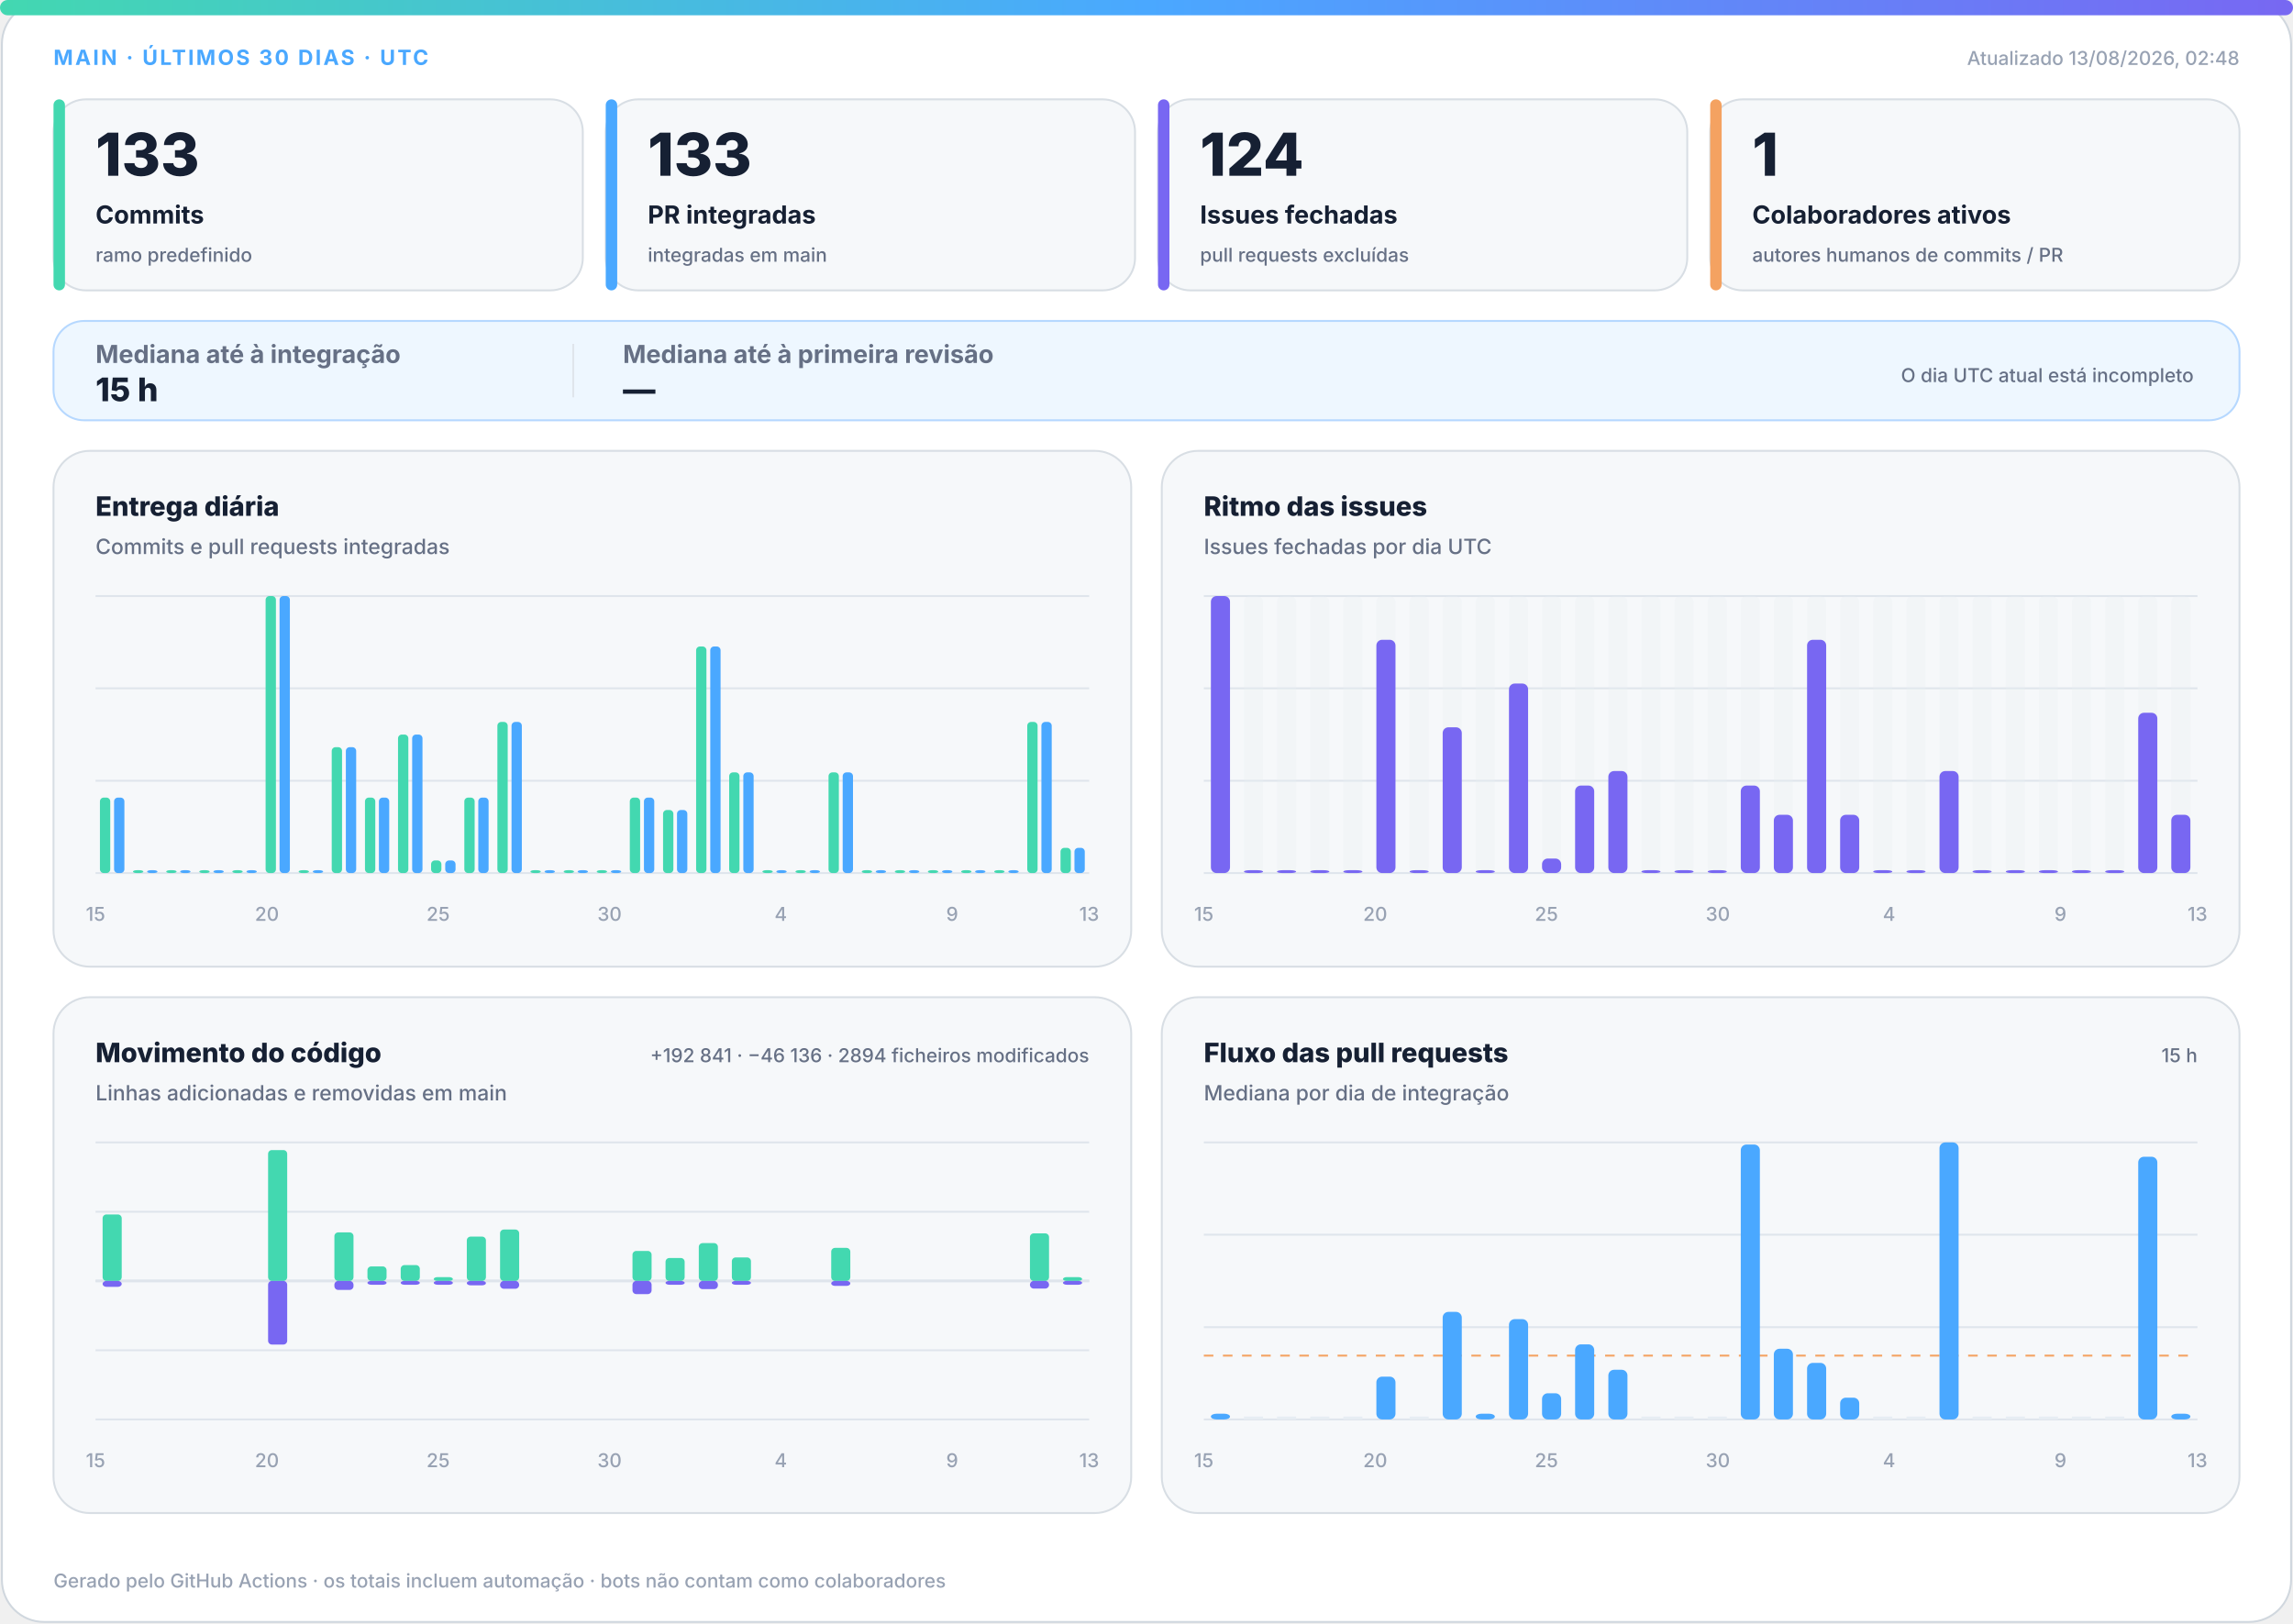
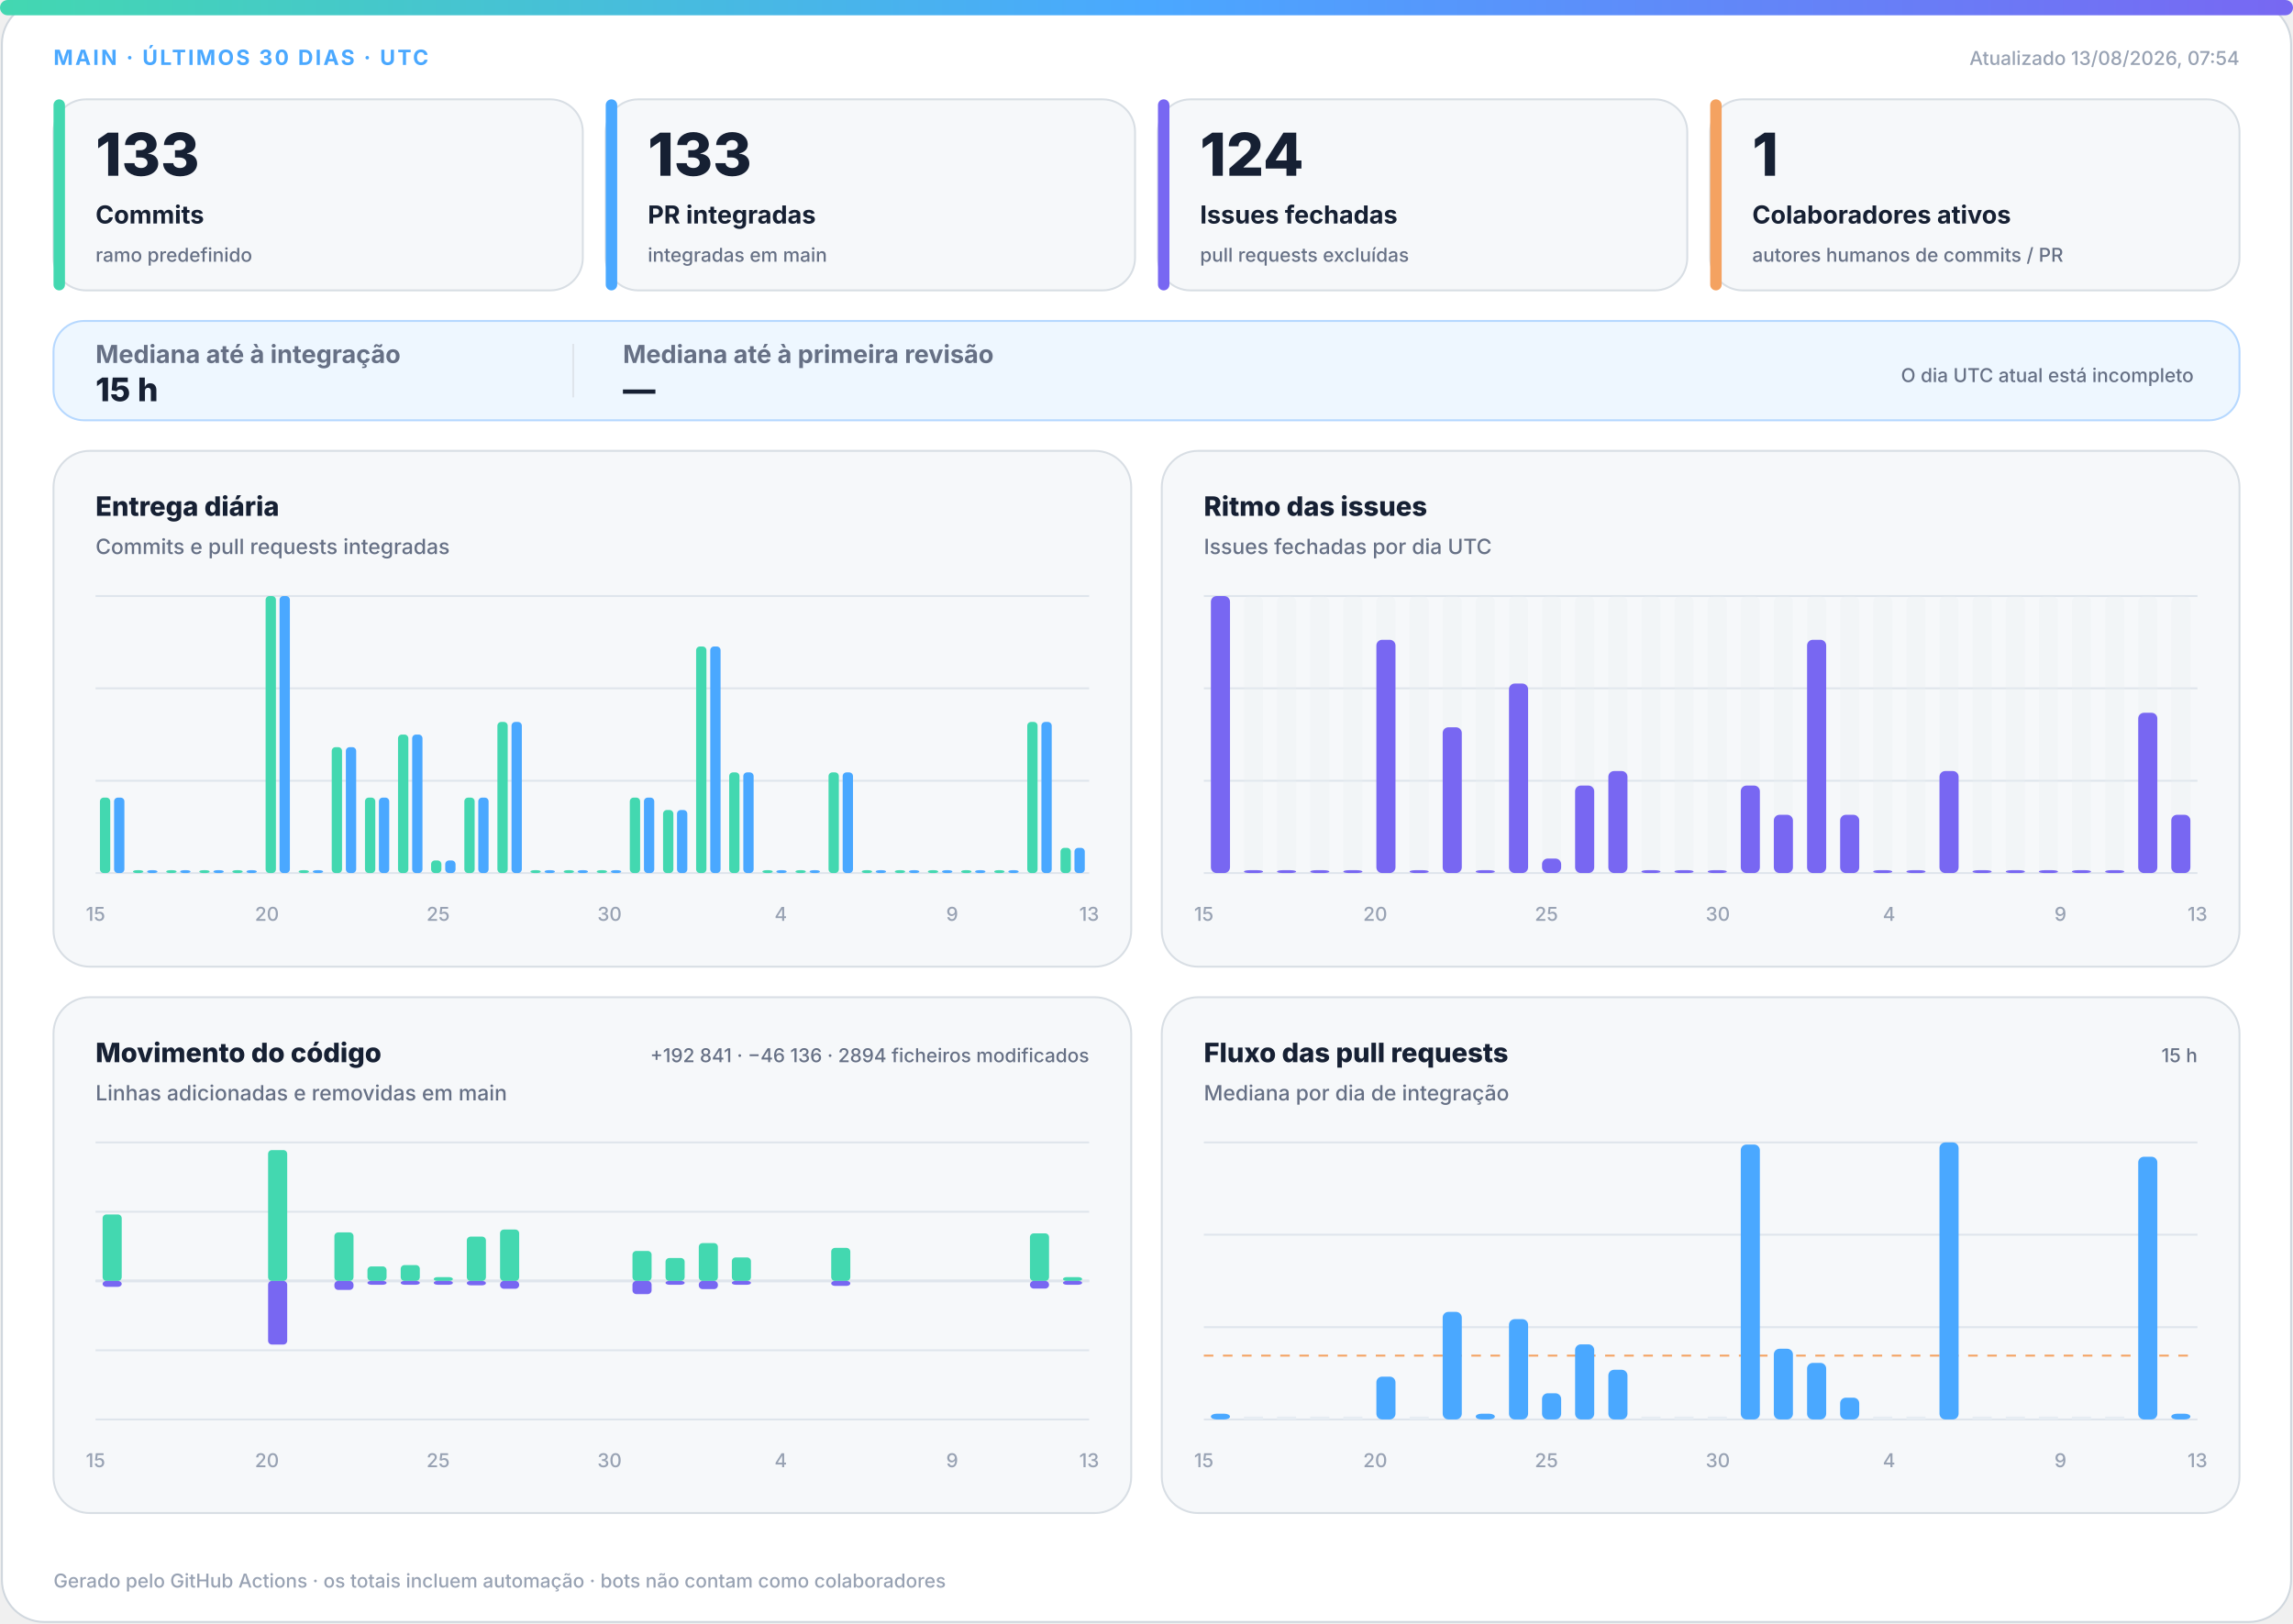
<svg xmlns="http://www.w3.org/2000/svg" width="1200" height="850" viewBox="0 0 1200 850" role="img" aria-labelledby="title desc">
  <defs>
    <linearGradient id="accent" x1="0" y1="0" x2="1" y2="0">
      <stop offset="0%" stop-color="#43d8b0" />
      <stop offset="50%" stop-color="#4aa8ff" />
      <stop offset="100%" stop-color="#7867f2" />
    </linearGradient>
    <linearGradient id="soft" x1="0" y1="0" x2="1" y2="1">
      <stop offset="0%" stop-color="#43d8b0" stop-opacity=".18" />
      <stop offset="100%" stop-color="#7867f2" stop-opacity=".12" />
    </linearGradient>
  </defs>
  <style>
.bg{fill:#fff;stroke:#d0d7de}.surface{fill:#f6f8fa;stroke:#d8dee4}.strong{fill:#eef7ff;stroke:#b6d8ff}.ink{fill:#162033}.muted{fill:#667085}.faint{fill:#98a2b3}.grid{stroke:#dfe5ec}.track{fill:#e7edf3}
.meta{font:750 11px -apple-system,BlinkMacSystemFont,"Segoe UI",sans-serif;letter-spacing:1.1px}.value{font:820 31px -apple-system,BlinkMacSystemFont,"Segoe UI",sans-serif}.label{font:720 13px -apple-system,BlinkMacSystemFont,"Segoe UI",sans-serif}.scope{font:520 10px -apple-system,BlinkMacSystemFont,"Segoe UI",sans-serif}.chart-title{font:760 14px -apple-system,BlinkMacSystemFont,"Segoe UI",sans-serif}.chart-subtitle{font:520 11px -apple-system,BlinkMacSystemFont,"Segoe UI",sans-serif}.small{font:540 10px -apple-system,BlinkMacSystemFont,"Segoe UI",sans-serif}.flow-value{font:780 17px -apple-system,BlinkMacSystemFont,"Segoe UI",sans-serif}
@media(prefers-color-scheme:dark){.bg{fill:#0d1117;stroke:#30363d}.surface{fill:#161b22;stroke:#30363d}.strong{fill:#10263a;stroke:#244d70}.ink{fill:#f0f6fc}.muted{fill:#a7b0bc}.faint{fill:#7d8590}.grid{stroke:#30363d}.track{fill:#27313d}}
</style>
  <rect class="bg" x="1" y="1" width="1198" height="848" rx="22" />
  <rect x="0" y="0" width="1200" height="8" rx="4" fill="url(#accent)" />
  <text class="meta" x="28" y="34" fill="#4aa8ff">MAIN · ÚLTIMOS 30 DIAS · UTC</text>
-   <text class="small faint" x="1172" y="34" text-anchor="end">Atualizado 13/08/2026, 02:48</text>
+   <text class="small faint" x="1172" y="34" text-anchor="end">Atualizado 13/08/2026, 07:54</text>
  <g>
    <rect class="surface" x="28" y="52" width="277" height="100" rx="17" />
    <rect x="28" y="52" width="6" height="100" rx="3" fill="#43d8b0" />
    <text class="value ink" x="50" y="92" style="font-size:31px">133</text>
    <text class="label ink" x="50" y="117" style="font-size:13px">Commits</text>
    <text class="scope muted" x="50" y="137" style="font-size:10px">ramo predefinido</text>
  </g>
  <g>
    <rect class="surface" x="317" y="52" width="277" height="100" rx="17" />
    <rect x="317" y="52" width="6" height="100" rx="3" fill="#4aa8ff" />
    <text class="value ink" x="339" y="92" style="font-size:31px">133</text>
    <text class="label ink" x="339" y="117" style="font-size:13px">PR integradas</text>
    <text class="scope muted" x="339" y="137" style="font-size:10px">integradas em main</text>
  </g>
  <g>
    <rect class="surface" x="606" y="52" width="277" height="100" rx="17" />
    <rect x="606" y="52" width="6" height="100" rx="3" fill="#7867f2" />
    <text class="value ink" x="628" y="92" style="font-size:31px">124</text>
    <text class="label ink" x="628" y="117" style="font-size:13px">Issues fechadas</text>
    <text class="scope muted" x="628" y="137" style="font-size:10px">pull requests excluídas</text>
  </g>
  <g>
    <rect class="surface" x="895" y="52" width="277" height="100" rx="17" />
    <rect x="895" y="52" width="6" height="100" rx="3" fill="#f4a261" />
    <text class="value ink" x="917" y="92" style="font-size:31px">1</text>
    <text class="label ink" x="917" y="117" style="font-size:13px">Colaboradores ativos</text>
    <text class="scope muted" x="917" y="137" style="font-size:10px">autores humanos de commits / PR</text>
  </g>
  <g>
    <rect class="strong" x="28" y="168" width="1144" height="52" rx="16" fill="url(#soft)" />
    <text class="label muted" x="50" y="190">Mediana até à integração</text>
    <text class="flow-value ink" x="50" y="210">15 h</text>
    <line class="grid" x1="300" y1="180" x2="300" y2="208" />
    <text class="label muted" x="326" y="190">Mediana até à primeira revisão</text>
    <text class="flow-value ink" x="326" y="210">—</text>
    <text class="scope muted" x="1148" y="200" text-anchor="end">O dia UTC atual está incompleto</text>
  </g>
  <g>
    <rect class="surface" x="28" y="236" width="564" height="270" rx="19" />
    <text class="chart-title ink" x="50" y="270">Entrega diária</text>
    <text class="chart-subtitle muted" x="50" y="290">Commits e pull requests integradas</text>
    <line class="grid" x1="50" y1="312.0" x2="570" y2="312.0" />
    <line class="grid" x1="50" y1="360.3" x2="570" y2="360.3" />
    <line class="grid" x1="50" y1="408.7" x2="570" y2="408.7" />
    <line class="grid" x1="50" y1="457.0" x2="570" y2="457.0" />
    <rect x="52.3" y="417.5" width="5.4" height="39.5" rx="2" fill="#43d8b0" />
    <rect x="59.7" y="417.5" width="5.4" height="39.5" rx="2" fill="#4aa8ff" />
    <rect x="69.6" y="455.5" width="5.4" height="1.5" rx="2" fill="#43d8b0" />
    <rect x="77.0" y="455.5" width="5.4" height="1.5" rx="2" fill="#4aa8ff" />
    <rect x="87.0" y="455.5" width="5.4" height="1.5" rx="2" fill="#43d8b0" />
    <rect x="94.3" y="455.5" width="5.4" height="1.5" rx="2" fill="#4aa8ff" />
    <rect x="104.3" y="455.5" width="5.4" height="1.5" rx="2" fill="#43d8b0" />
    <rect x="111.7" y="455.5" width="5.4" height="1.5" rx="2" fill="#4aa8ff" />
    <rect x="121.6" y="455.5" width="5.4" height="1.5" rx="2" fill="#43d8b0" />
    <rect x="129.0" y="455.5" width="5.4" height="1.5" rx="2" fill="#4aa8ff" />
    <rect x="139.0" y="312.0" width="5.4" height="145.0" rx="2" fill="#43d8b0" />
    <rect x="146.3" y="312.0" width="5.4" height="145.0" rx="2" fill="#4aa8ff" />
    <rect x="156.3" y="455.5" width="5.4" height="1.5" rx="2" fill="#43d8b0" />
    <rect x="163.7" y="455.5" width="5.4" height="1.5" rx="2" fill="#4aa8ff" />
    <rect x="173.6" y="391.1" width="5.4" height="65.9" rx="2" fill="#43d8b0" />
    <rect x="181.0" y="391.1" width="5.4" height="65.9" rx="2" fill="#4aa8ff" />
    <rect x="191.0" y="417.5" width="5.4" height="39.5" rx="2" fill="#43d8b0" />
    <rect x="198.3" y="417.5" width="5.4" height="39.5" rx="2" fill="#4aa8ff" />
    <rect x="208.3" y="384.5" width="5.4" height="72.5" rx="2" fill="#43d8b0" />
    <rect x="215.7" y="384.5" width="5.4" height="72.5" rx="2" fill="#4aa8ff" />
    <rect x="225.6" y="450.4" width="5.4" height="6.6" rx="2" fill="#43d8b0" />
    <rect x="233.0" y="450.4" width="5.4" height="6.6" rx="2" fill="#4aa8ff" />
    <rect x="243.0" y="417.5" width="5.4" height="39.5" rx="2" fill="#43d8b0" />
    <rect x="250.3" y="417.5" width="5.4" height="39.5" rx="2" fill="#4aa8ff" />
    <rect x="260.3" y="377.9" width="5.4" height="79.1" rx="2" fill="#43d8b0" />
    <rect x="267.7" y="377.9" width="5.4" height="79.1" rx="2" fill="#4aa8ff" />
    <rect x="277.6" y="455.5" width="5.4" height="1.5" rx="2" fill="#43d8b0" />
    <rect x="285.0" y="455.5" width="5.4" height="1.5" rx="2" fill="#4aa8ff" />
    <rect x="295.0" y="455.5" width="5.4" height="1.5" rx="2" fill="#43d8b0" />
    <rect x="302.3" y="455.5" width="5.4" height="1.5" rx="2" fill="#4aa8ff" />
    <rect x="312.3" y="455.5" width="5.4" height="1.5" rx="2" fill="#43d8b0" />
    <rect x="319.7" y="455.5" width="5.4" height="1.5" rx="2" fill="#4aa8ff" />
    <rect x="329.6" y="417.5" width="5.4" height="39.5" rx="2" fill="#43d8b0" />
    <rect x="337.0" y="417.5" width="5.4" height="39.5" rx="2" fill="#4aa8ff" />
    <rect x="347.0" y="424.0" width="5.4" height="33.0" rx="2" fill="#43d8b0" />
    <rect x="354.3" y="424.0" width="5.4" height="33.0" rx="2" fill="#4aa8ff" />
    <rect x="364.3" y="338.4" width="5.4" height="118.6" rx="2" fill="#43d8b0" />
    <rect x="371.7" y="338.4" width="5.4" height="118.6" rx="2" fill="#4aa8ff" />
    <rect x="381.6" y="404.3" width="5.4" height="52.7" rx="2" fill="#43d8b0" />
    <rect x="389.0" y="404.3" width="5.4" height="52.7" rx="2" fill="#4aa8ff" />
    <rect x="399.0" y="455.5" width="5.4" height="1.5" rx="2" fill="#43d8b0" />
    <rect x="406.3" y="455.5" width="5.4" height="1.5" rx="2" fill="#4aa8ff" />
    <rect x="416.3" y="455.5" width="5.4" height="1.5" rx="2" fill="#43d8b0" />
    <rect x="423.7" y="455.5" width="5.4" height="1.5" rx="2" fill="#4aa8ff" />
    <rect x="433.6" y="404.3" width="5.4" height="52.7" rx="2" fill="#43d8b0" />
    <rect x="441.0" y="404.3" width="5.4" height="52.7" rx="2" fill="#4aa8ff" />
    <rect x="451.0" y="455.5" width="5.4" height="1.5" rx="2" fill="#43d8b0" />
    <rect x="458.3" y="455.5" width="5.4" height="1.5" rx="2" fill="#4aa8ff" />
    <rect x="468.3" y="455.5" width="5.4" height="1.5" rx="2" fill="#43d8b0" />
    <rect x="475.7" y="455.5" width="5.4" height="1.5" rx="2" fill="#4aa8ff" />
    <rect x="485.6" y="455.5" width="5.4" height="1.5" rx="2" fill="#43d8b0" />
    <rect x="493.0" y="455.5" width="5.4" height="1.5" rx="2" fill="#4aa8ff" />
    <rect x="503.0" y="455.5" width="5.4" height="1.5" rx="2" fill="#43d8b0" />
    <rect x="510.3" y="455.5" width="5.4" height="1.5" rx="2" fill="#4aa8ff" />
    <rect x="520.3" y="455.5" width="5.4" height="1.5" rx="2" fill="#43d8b0" />
    <rect x="527.7" y="455.5" width="5.4" height="1.5" rx="2" fill="#4aa8ff" />
    <rect x="537.6" y="377.9" width="5.4" height="79.1" rx="2" fill="#43d8b0" />
    <rect x="545.0" y="377.9" width="5.4" height="79.1" rx="2" fill="#4aa8ff" />
    <rect x="555.0" y="443.8" width="5.4" height="13.2" rx="2" fill="#43d8b0" />
    <rect x="562.3" y="443.8" width="5.4" height="13.2" rx="2" fill="#4aa8ff" />
    <text class="small faint" x="50.0" y="482" text-anchor="middle">15</text>
    <text class="small faint" x="139.7" y="482" text-anchor="middle">20</text>
    <text class="small faint" x="229.3" y="482" text-anchor="middle">25</text>
    <text class="small faint" x="319.0" y="482" text-anchor="middle">30</text>
    <text class="small faint" x="408.6" y="482" text-anchor="middle">4</text>
    <text class="small faint" x="498.3" y="482" text-anchor="middle">9</text>
    <text class="small faint" x="570.0" y="482" text-anchor="middle">13</text>
  </g>
  <g>
    <rect class="surface" x="608" y="236" width="564" height="270" rx="19" />
    <text class="chart-title ink" x="630" y="270">Ritmo das issues</text>
    <text class="chart-subtitle muted" x="630" y="290">Issues fechadas por dia UTC</text>
    <line class="grid" x1="630" y1="312.0" x2="1150" y2="312.0" />
    <line class="grid" x1="630" y1="360.3" x2="1150" y2="360.3" />
    <line class="grid" x1="630" y1="408.7" x2="1150" y2="408.7" />
    <line class="grid" x1="630" y1="457.0" x2="1150" y2="457.0" />
    <g>
      <rect class="track" x="633.7" y="312" width="10.0" height="145" rx="3" opacity=".3" />
      <rect x="633.7" y="312.0" width="10.0" height="145.0" rx="3" fill="#7867f2" />
    </g>
    <g>
      <rect class="track" x="651.0" y="312" width="10.0" height="145" rx="3" opacity=".3" />
      <rect x="651.0" y="455.5" width="10.0" height="1.5" rx="3" fill="#7867f2" />
    </g>
    <g>
      <rect class="track" x="668.3" y="312" width="10.0" height="145" rx="3" opacity=".3" />
      <rect x="668.3" y="455.5" width="10.0" height="1.5" rx="3" fill="#7867f2" />
    </g>
    <g>
      <rect class="track" x="685.7" y="312" width="10.0" height="145" rx="3" opacity=".3" />
      <rect x="685.7" y="455.5" width="10.0" height="1.5" rx="3" fill="#7867f2" />
    </g>
    <g>
      <rect class="track" x="703.0" y="312" width="10.0" height="145" rx="3" opacity=".3" />
      <rect x="703.0" y="455.5" width="10.0" height="1.5" rx="3" fill="#7867f2" />
    </g>
    <g>
      <rect class="track" x="720.3" y="312" width="10.0" height="145" rx="3" opacity=".3" />
      <rect x="720.3" y="334.9" width="10.0" height="122.1" rx="3" fill="#7867f2" />
    </g>
    <g>
      <rect class="track" x="737.7" y="312" width="10.0" height="145" rx="3" opacity=".3" />
      <rect x="737.7" y="455.5" width="10.0" height="1.5" rx="3" fill="#7867f2" />
    </g>
    <g>
      <rect class="track" x="755.0" y="312" width="10.0" height="145" rx="3" opacity=".3" />
      <rect x="755.0" y="380.7" width="10.0" height="76.3" rx="3" fill="#7867f2" />
    </g>
    <g>
      <rect class="track" x="772.3" y="312" width="10.0" height="145" rx="3" opacity=".3" />
      <rect x="772.3" y="455.5" width="10.0" height="1.5" rx="3" fill="#7867f2" />
    </g>
    <g>
      <rect class="track" x="789.7" y="312" width="10.0" height="145" rx="3" opacity=".3" />
      <rect x="789.7" y="357.8" width="10.0" height="99.2" rx="3" fill="#7867f2" />
    </g>
    <g>
      <rect class="track" x="807.0" y="312" width="10.0" height="145" rx="3" opacity=".3" />
      <rect x="807.0" y="449.4" width="10.0" height="7.6" rx="3" fill="#7867f2" />
    </g>
    <g>
      <rect class="track" x="824.3" y="312" width="10.0" height="145" rx="3" opacity=".3" />
      <rect x="824.3" y="411.2" width="10.0" height="45.8" rx="3" fill="#7867f2" />
    </g>
    <g>
      <rect class="track" x="841.7" y="312" width="10.0" height="145" rx="3" opacity=".3" />
      <rect x="841.7" y="403.6" width="10.0" height="53.4" rx="3" fill="#7867f2" />
    </g>
    <g>
      <rect class="track" x="859.0" y="312" width="10.0" height="145" rx="3" opacity=".3" />
      <rect x="859.0" y="455.5" width="10.0" height="1.5" rx="3" fill="#7867f2" />
    </g>
    <g>
      <rect class="track" x="876.3" y="312" width="10.0" height="145" rx="3" opacity=".3" />
      <rect x="876.3" y="455.5" width="10.0" height="1.5" rx="3" fill="#7867f2" />
    </g>
    <g>
      <rect class="track" x="893.7" y="312" width="10.0" height="145" rx="3" opacity=".3" />
      <rect x="893.7" y="455.5" width="10.0" height="1.5" rx="3" fill="#7867f2" />
    </g>
    <g>
      <rect class="track" x="911.0" y="312" width="10.0" height="145" rx="3" opacity=".3" />
      <rect x="911.0" y="411.2" width="10.0" height="45.8" rx="3" fill="#7867f2" />
    </g>
    <g>
      <rect class="track" x="928.3" y="312" width="10.0" height="145" rx="3" opacity=".3" />
      <rect x="928.3" y="426.5" width="10.0" height="30.5" rx="3" fill="#7867f2" />
    </g>
    <g>
      <rect class="track" x="945.7" y="312" width="10.0" height="145" rx="3" opacity=".3" />
      <rect x="945.7" y="334.9" width="10.0" height="122.1" rx="3" fill="#7867f2" />
    </g>
    <g>
      <rect class="track" x="963.0" y="312" width="10.0" height="145" rx="3" opacity=".3" />
      <rect x="963.0" y="426.5" width="10.0" height="30.5" rx="3" fill="#7867f2" />
    </g>
    <g>
      <rect class="track" x="980.3" y="312" width="10.0" height="145" rx="3" opacity=".3" />
      <rect x="980.3" y="455.5" width="10.0" height="1.5" rx="3" fill="#7867f2" />
    </g>
    <g>
      <rect class="track" x="997.7" y="312" width="10.0" height="145" rx="3" opacity=".3" />
      <rect x="997.7" y="455.5" width="10.0" height="1.5" rx="3" fill="#7867f2" />
    </g>
    <g>
      <rect class="track" x="1015.0" y="312" width="10.0" height="145" rx="3" opacity=".3" />
      <rect x="1015.0" y="403.6" width="10.0" height="53.4" rx="3" fill="#7867f2" />
    </g>
    <g>
      <rect class="track" x="1032.3" y="312" width="10.0" height="145" rx="3" opacity=".3" />
      <rect x="1032.3" y="455.5" width="10.0" height="1.5" rx="3" fill="#7867f2" />
    </g>
    <g>
      <rect class="track" x="1049.7" y="312" width="10.0" height="145" rx="3" opacity=".3" />
      <rect x="1049.7" y="455.5" width="10.0" height="1.5" rx="3" fill="#7867f2" />
    </g>
    <g>
      <rect class="track" x="1067.0" y="312" width="10.0" height="145" rx="3" opacity=".3" />
      <rect x="1067.0" y="455.5" width="10.0" height="1.5" rx="3" fill="#7867f2" />
    </g>
    <g>
      <rect class="track" x="1084.3" y="312" width="10.0" height="145" rx="3" opacity=".3" />
      <rect x="1084.3" y="455.5" width="10.0" height="1.5" rx="3" fill="#7867f2" />
    </g>
    <g>
      <rect class="track" x="1101.7" y="312" width="10.0" height="145" rx="3" opacity=".3" />
      <rect x="1101.7" y="455.5" width="10.0" height="1.5" rx="3" fill="#7867f2" />
    </g>
    <g>
      <rect class="track" x="1119.0" y="312" width="10.0" height="145" rx="3" opacity=".3" />
      <rect x="1119.0" y="373.1" width="10.0" height="83.9" rx="3" fill="#7867f2" />
    </g>
    <g>
      <rect class="track" x="1136.3" y="312" width="10.0" height="145" rx="3" opacity=".3" />
      <rect x="1136.3" y="426.5" width="10.0" height="30.5" rx="3" fill="#7867f2" />
    </g>
    <text class="small faint" x="630.0" y="482" text-anchor="middle">15</text>
    <text class="small faint" x="719.7" y="482" text-anchor="middle">20</text>
    <text class="small faint" x="809.3" y="482" text-anchor="middle">25</text>
    <text class="small faint" x="899.0" y="482" text-anchor="middle">30</text>
    <text class="small faint" x="988.6" y="482" text-anchor="middle">4</text>
    <text class="small faint" x="1078.3" y="482" text-anchor="middle">9</text>
    <text class="small faint" x="1150.0" y="482" text-anchor="middle">13</text>
  </g>
  <g>
    <rect class="surface" x="28" y="522" width="564" height="270" rx="19" />
    <text class="chart-title ink" x="50" y="556">Movimento do código</text>
    <text class="chart-subtitle muted" x="50" y="576">Linhas adicionadas e removidas em main</text>
    <text class="small muted" x="570" y="556" text-anchor="end">+192 841 · −46 136 · 2894 ficheiros modificados</text>
    <line class="grid" x1="50" y1="598.0" x2="570" y2="598.0" />
    <line class="grid" x1="50" y1="634.3" x2="570" y2="634.3" />
    <line class="grid" x1="50" y1="670.5" x2="570" y2="670.5" />
    <line class="grid" x1="50" y1="706.8" x2="570" y2="706.8" />
    <line class="grid" x1="50" y1="743.0" x2="570" y2="743.0" />
    <line class="grid" x1="50" y1="670.5" x2="570" y2="670.5" stroke-width="1.5" />
    <rect x="53.7" y="635.7" width="10.0" height="34.8" rx="2" fill="#43d8b0" />
    <rect x="53.7" y="670.5" width="10.0" height="3.1" rx="2" fill="#7867f2" />
    <rect x="71.0" y="670.5" width="10.0" height="0.0" rx="2" fill="#43d8b0" />
    <rect x="71.0" y="670.5" width="10.0" height="0.0" rx="2" fill="#7867f2" />
    <rect x="88.3" y="670.5" width="10.0" height="0.0" rx="2" fill="#43d8b0" />
    <rect x="88.3" y="670.5" width="10.0" height="0.0" rx="2" fill="#7867f2" />
    <rect x="105.7" y="670.5" width="10.0" height="0.0" rx="2" fill="#43d8b0" />
    <rect x="105.7" y="670.5" width="10.0" height="0.0" rx="2" fill="#7867f2" />
    <rect x="123.0" y="670.5" width="10.0" height="0.0" rx="2" fill="#43d8b0" />
    <rect x="123.0" y="670.5" width="10.0" height="0.0" rx="2" fill="#7867f2" />
    <rect x="140.3" y="602.0" width="10.0" height="68.5" rx="2" fill="#43d8b0" />
    <rect x="140.3" y="670.5" width="10.0" height="33.3" rx="2" fill="#7867f2" />
    <rect x="157.7" y="670.5" width="10.0" height="0.0" rx="2" fill="#43d8b0" />
    <rect x="157.7" y="670.5" width="10.0" height="0.0" rx="2" fill="#7867f2" />
    <rect x="175.0" y="645.1" width="10.0" height="25.4" rx="2" fill="#43d8b0" />
    <rect x="175.0" y="670.5" width="10.0" height="4.7" rx="2" fill="#7867f2" />
    <rect x="192.3" y="662.9" width="10.0" height="7.6" rx="2" fill="#43d8b0" />
    <rect x="192.3" y="670.5" width="10.0" height="2.0" rx="2" fill="#7867f2" />
    <rect x="209.7" y="662.2" width="10.0" height="8.3" rx="2" fill="#43d8b0" />
    <rect x="209.7" y="670.5" width="10.0" height="2.0" rx="2" fill="#7867f2" />
    <rect x="227.0" y="668.5" width="10.0" height="2.0" rx="2" fill="#43d8b0" />
    <rect x="227.0" y="670.5" width="10.0" height="2.0" rx="2" fill="#7867f2" />
    <rect x="244.3" y="647.3" width="10.0" height="23.2" rx="2" fill="#43d8b0" />
    <rect x="244.3" y="670.5" width="10.0" height="2.3" rx="2" fill="#7867f2" />
    <rect x="261.7" y="643.6" width="10.0" height="26.9" rx="2" fill="#43d8b0" />
    <rect x="261.7" y="670.5" width="10.0" height="4.1" rx="2" fill="#7867f2" />
    <rect x="279.0" y="670.5" width="10.0" height="0.0" rx="2" fill="#43d8b0" />
    <rect x="279.0" y="670.5" width="10.0" height="0.0" rx="2" fill="#7867f2" />
    <rect x="296.3" y="670.5" width="10.0" height="0.0" rx="2" fill="#43d8b0" />
    <rect x="296.3" y="670.5" width="10.0" height="0.0" rx="2" fill="#7867f2" />
    <rect x="313.7" y="670.5" width="10.0" height="0.0" rx="2" fill="#43d8b0" />
    <rect x="313.7" y="670.5" width="10.0" height="0.0" rx="2" fill="#7867f2" />
    <rect x="331.0" y="654.8" width="10.0" height="15.7" rx="2" fill="#43d8b0" />
    <rect x="331.0" y="670.5" width="10.0" height="6.9" rx="2" fill="#7867f2" />
    <rect x="348.3" y="658.5" width="10.0" height="12.0" rx="2" fill="#43d8b0" />
    <rect x="348.3" y="670.5" width="10.0" height="2.0" rx="2" fill="#7867f2" />
    <rect x="365.7" y="650.7" width="10.0" height="19.8" rx="2" fill="#43d8b0" />
    <rect x="365.7" y="670.5" width="10.0" height="4.3" rx="2" fill="#7867f2" />
    <rect x="383.0" y="658.2" width="10.0" height="12.3" rx="2" fill="#43d8b0" />
    <rect x="383.0" y="670.5" width="10.0" height="2.0" rx="2" fill="#7867f2" />
    <rect x="400.3" y="670.5" width="10.0" height="0.0" rx="2" fill="#43d8b0" />
    <rect x="400.3" y="670.5" width="10.0" height="0.0" rx="2" fill="#7867f2" />
    <rect x="417.7" y="670.5" width="10.0" height="0.0" rx="2" fill="#43d8b0" />
    <rect x="417.7" y="670.5" width="10.0" height="0.0" rx="2" fill="#7867f2" />
    <rect x="435.0" y="653.2" width="10.0" height="17.3" rx="2" fill="#43d8b0" />
    <rect x="435.0" y="670.5" width="10.0" height="2.6" rx="2" fill="#7867f2" />
    <rect x="452.3" y="670.5" width="10.0" height="0.0" rx="2" fill="#43d8b0" />
    <rect x="452.3" y="670.5" width="10.0" height="0.0" rx="2" fill="#7867f2" />
    <rect x="469.7" y="670.5" width="10.0" height="0.0" rx="2" fill="#43d8b0" />
    <rect x="469.7" y="670.5" width="10.0" height="0.0" rx="2" fill="#7867f2" />
    <rect x="487.0" y="670.5" width="10.0" height="0.0" rx="2" fill="#43d8b0" />
    <rect x="487.0" y="670.5" width="10.0" height="0.0" rx="2" fill="#7867f2" />
    <rect x="504.3" y="670.5" width="10.0" height="0.0" rx="2" fill="#43d8b0" />
    <rect x="504.3" y="670.5" width="10.0" height="0.0" rx="2" fill="#7867f2" />
    <rect x="521.7" y="670.5" width="10.0" height="0.0" rx="2" fill="#43d8b0" />
    <rect x="521.7" y="670.5" width="10.0" height="0.0" rx="2" fill="#7867f2" />
    <rect x="539.0" y="645.6" width="10.0" height="24.9" rx="2" fill="#43d8b0" />
    <rect x="539.0" y="670.5" width="10.0" height="4.0" rx="2" fill="#7867f2" />
    <rect x="556.3" y="668.5" width="10.0" height="2.0" rx="2" fill="#43d8b0" />
    <rect x="556.3" y="670.5" width="10.0" height="2.0" rx="2" fill="#7867f2" />
    <text class="small faint" x="50.0" y="768" text-anchor="middle">15</text>
    <text class="small faint" x="139.7" y="768" text-anchor="middle">20</text>
    <text class="small faint" x="229.3" y="768" text-anchor="middle">25</text>
    <text class="small faint" x="319.0" y="768" text-anchor="middle">30</text>
    <text class="small faint" x="408.6" y="768" text-anchor="middle">4</text>
    <text class="small faint" x="498.3" y="768" text-anchor="middle">9</text>
    <text class="small faint" x="570.0" y="768" text-anchor="middle">13</text>
  </g>
  <g>
    <rect class="surface" x="608" y="522" width="564" height="270" rx="19" />
    <text class="chart-title ink" x="630" y="556">Fluxo das pull requests</text>
    <text class="chart-subtitle muted" x="630" y="576">Mediana por dia de integração</text>
    <text class="small muted" x="1150" y="556" text-anchor="end">15 h</text>
    <line class="grid" x1="630" y1="598.0" x2="1150" y2="598.0" />
    <line class="grid" x1="630" y1="646.3" x2="1150" y2="646.3" />
    <line class="grid" x1="630" y1="694.7" x2="1150" y2="694.7" />
    <line class="grid" x1="630" y1="743.0" x2="1150" y2="743.0" />
    <line x1="630" y1="709.6" x2="1150" y2="709.6" stroke="#f4a261" stroke-dasharray="5 5" />
    <rect x="633.7" y="740.0" width="10.0" height="3.0" rx="3" fill="#4aa8ff" />
    <rect class="track" x="651.0" y="741.5" width="10.0" height="1.5" />
    <rect class="track" x="668.3" y="741.5" width="10.0" height="1.5" />
    <rect class="track" x="685.7" y="741.5" width="10.0" height="1.5" />
    <rect class="track" x="703.0" y="741.5" width="10.0" height="1.5" />
    <rect x="720.3" y="720.6" width="10.0" height="22.4" rx="3" fill="#4aa8ff" />
    <rect class="track" x="737.7" y="741.5" width="10.0" height="1.5" />
    <rect x="755.0" y="686.7" width="10.0" height="56.3" rx="3" fill="#4aa8ff" />
    <rect x="772.3" y="740.0" width="10.0" height="3.0" rx="3" fill="#4aa8ff" />
    <rect x="789.7" y="690.5" width="10.0" height="52.5" rx="3" fill="#4aa8ff" />
    <rect x="807.0" y="729.3" width="10.0" height="13.7" rx="3" fill="#4aa8ff" />
    <rect x="824.3" y="703.7" width="10.0" height="39.3" rx="3" fill="#4aa8ff" />
    <rect x="841.7" y="717.0" width="10.0" height="26.0" rx="3" fill="#4aa8ff" />
    <rect class="track" x="859.0" y="741.5" width="10.0" height="1.5" />
    <rect class="track" x="876.3" y="741.5" width="10.0" height="1.5" />
    <rect class="track" x="893.7" y="741.5" width="10.0" height="1.5" />
    <rect x="911.0" y="599.1" width="10.0" height="143.9" rx="3" fill="#4aa8ff" />
    <rect x="928.3" y="706.0" width="10.0" height="37.0" rx="3" fill="#4aa8ff" />
    <rect x="945.7" y="713.4" width="10.0" height="29.6" rx="3" fill="#4aa8ff" />
    <rect x="963.0" y="731.6" width="10.0" height="11.4" rx="3" fill="#4aa8ff" />
    <rect class="track" x="980.3" y="741.5" width="10.0" height="1.5" />
    <rect class="track" x="997.7" y="741.5" width="10.0" height="1.5" />
    <rect x="1015.0" y="598.0" width="10.0" height="145.0" rx="3" fill="#4aa8ff" />
    <rect class="track" x="1032.3" y="741.5" width="10.0" height="1.5" />
    <rect class="track" x="1049.7" y="741.5" width="10.0" height="1.5" />
    <rect class="track" x="1067.0" y="741.5" width="10.0" height="1.5" />
    <rect class="track" x="1084.3" y="741.5" width="10.0" height="1.5" />
    <rect class="track" x="1101.7" y="741.5" width="10.0" height="1.5" />
    <rect x="1119.0" y="605.5" width="10.0" height="137.5" rx="3" fill="#4aa8ff" />
    <rect x="1136.3" y="740.0" width="10.0" height="3.0" rx="3" fill="#4aa8ff" />
    <text class="small faint" x="630.0" y="768" text-anchor="middle">15</text>
    <text class="small faint" x="719.7" y="768" text-anchor="middle">20</text>
    <text class="small faint" x="809.3" y="768" text-anchor="middle">25</text>
    <text class="small faint" x="899.0" y="768" text-anchor="middle">30</text>
    <text class="small faint" x="988.6" y="768" text-anchor="middle">4</text>
    <text class="small faint" x="1078.3" y="768" text-anchor="middle">9</text>
    <text class="small faint" x="1150.0" y="768" text-anchor="middle">13</text>
  </g>
  <text class="small faint" x="28" y="831">Gerado pelo GitHub Actions · os totais incluem automação · bots não contam como colaboradores</text>
</svg>
